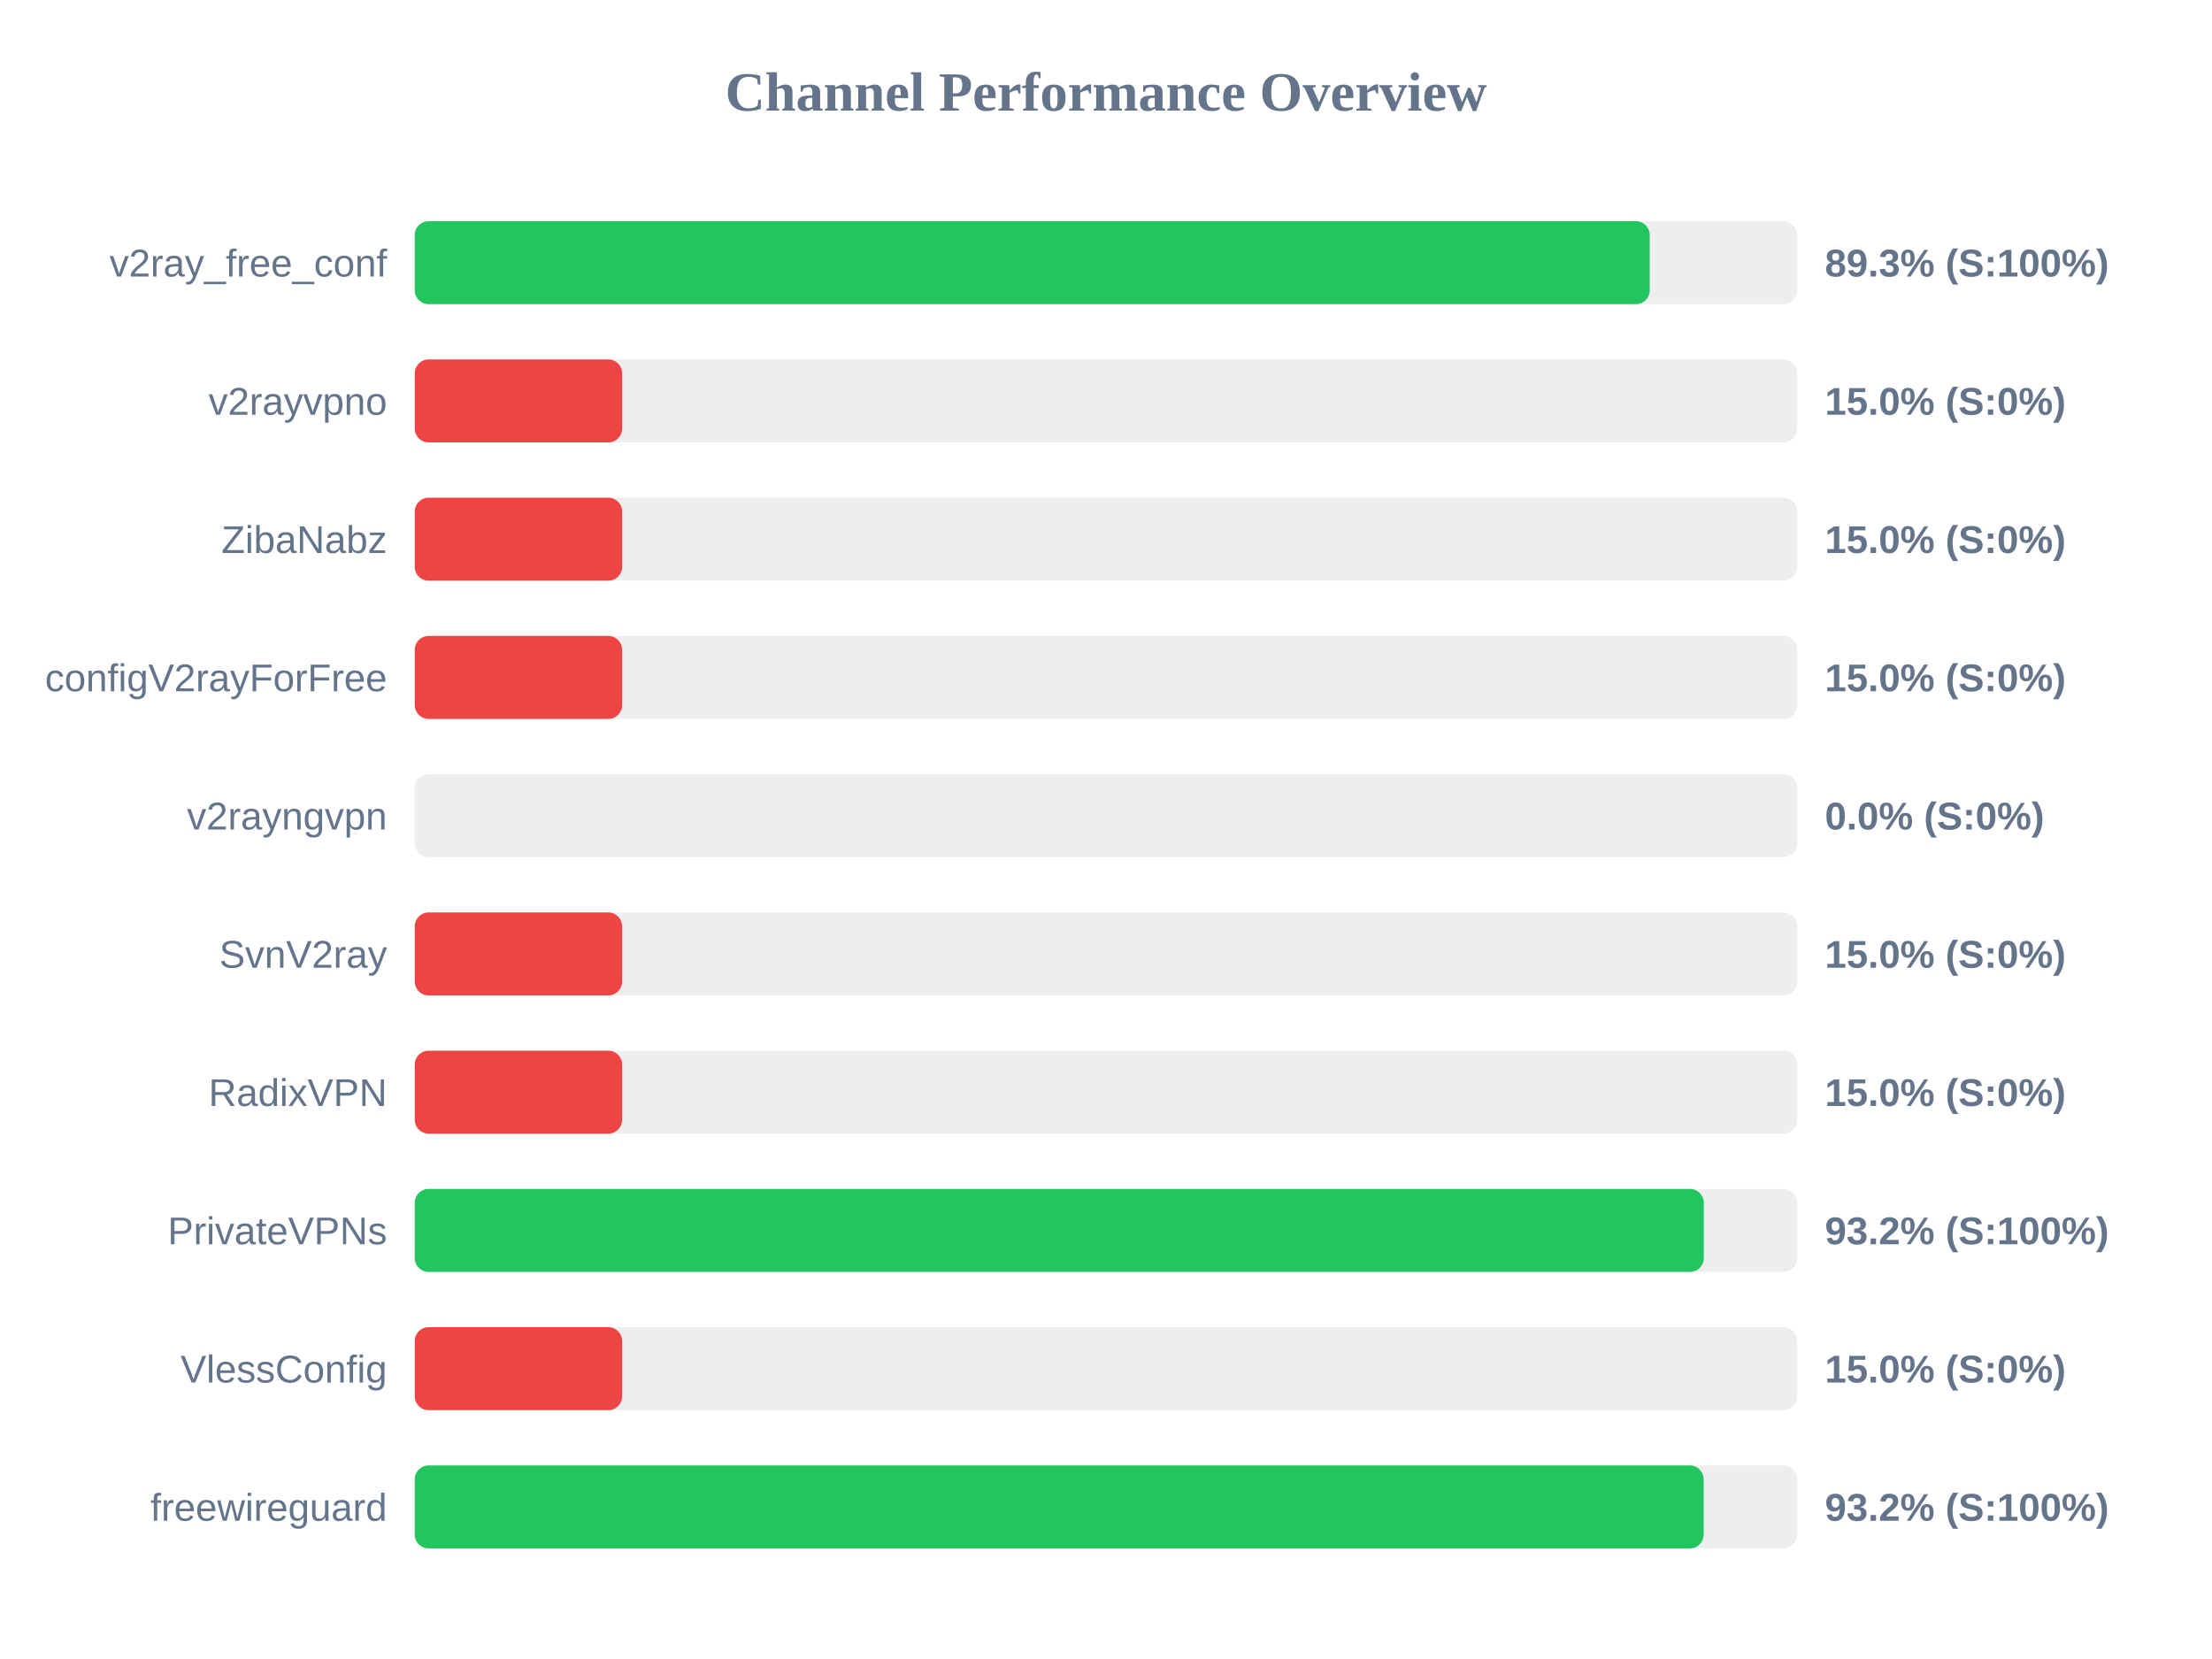
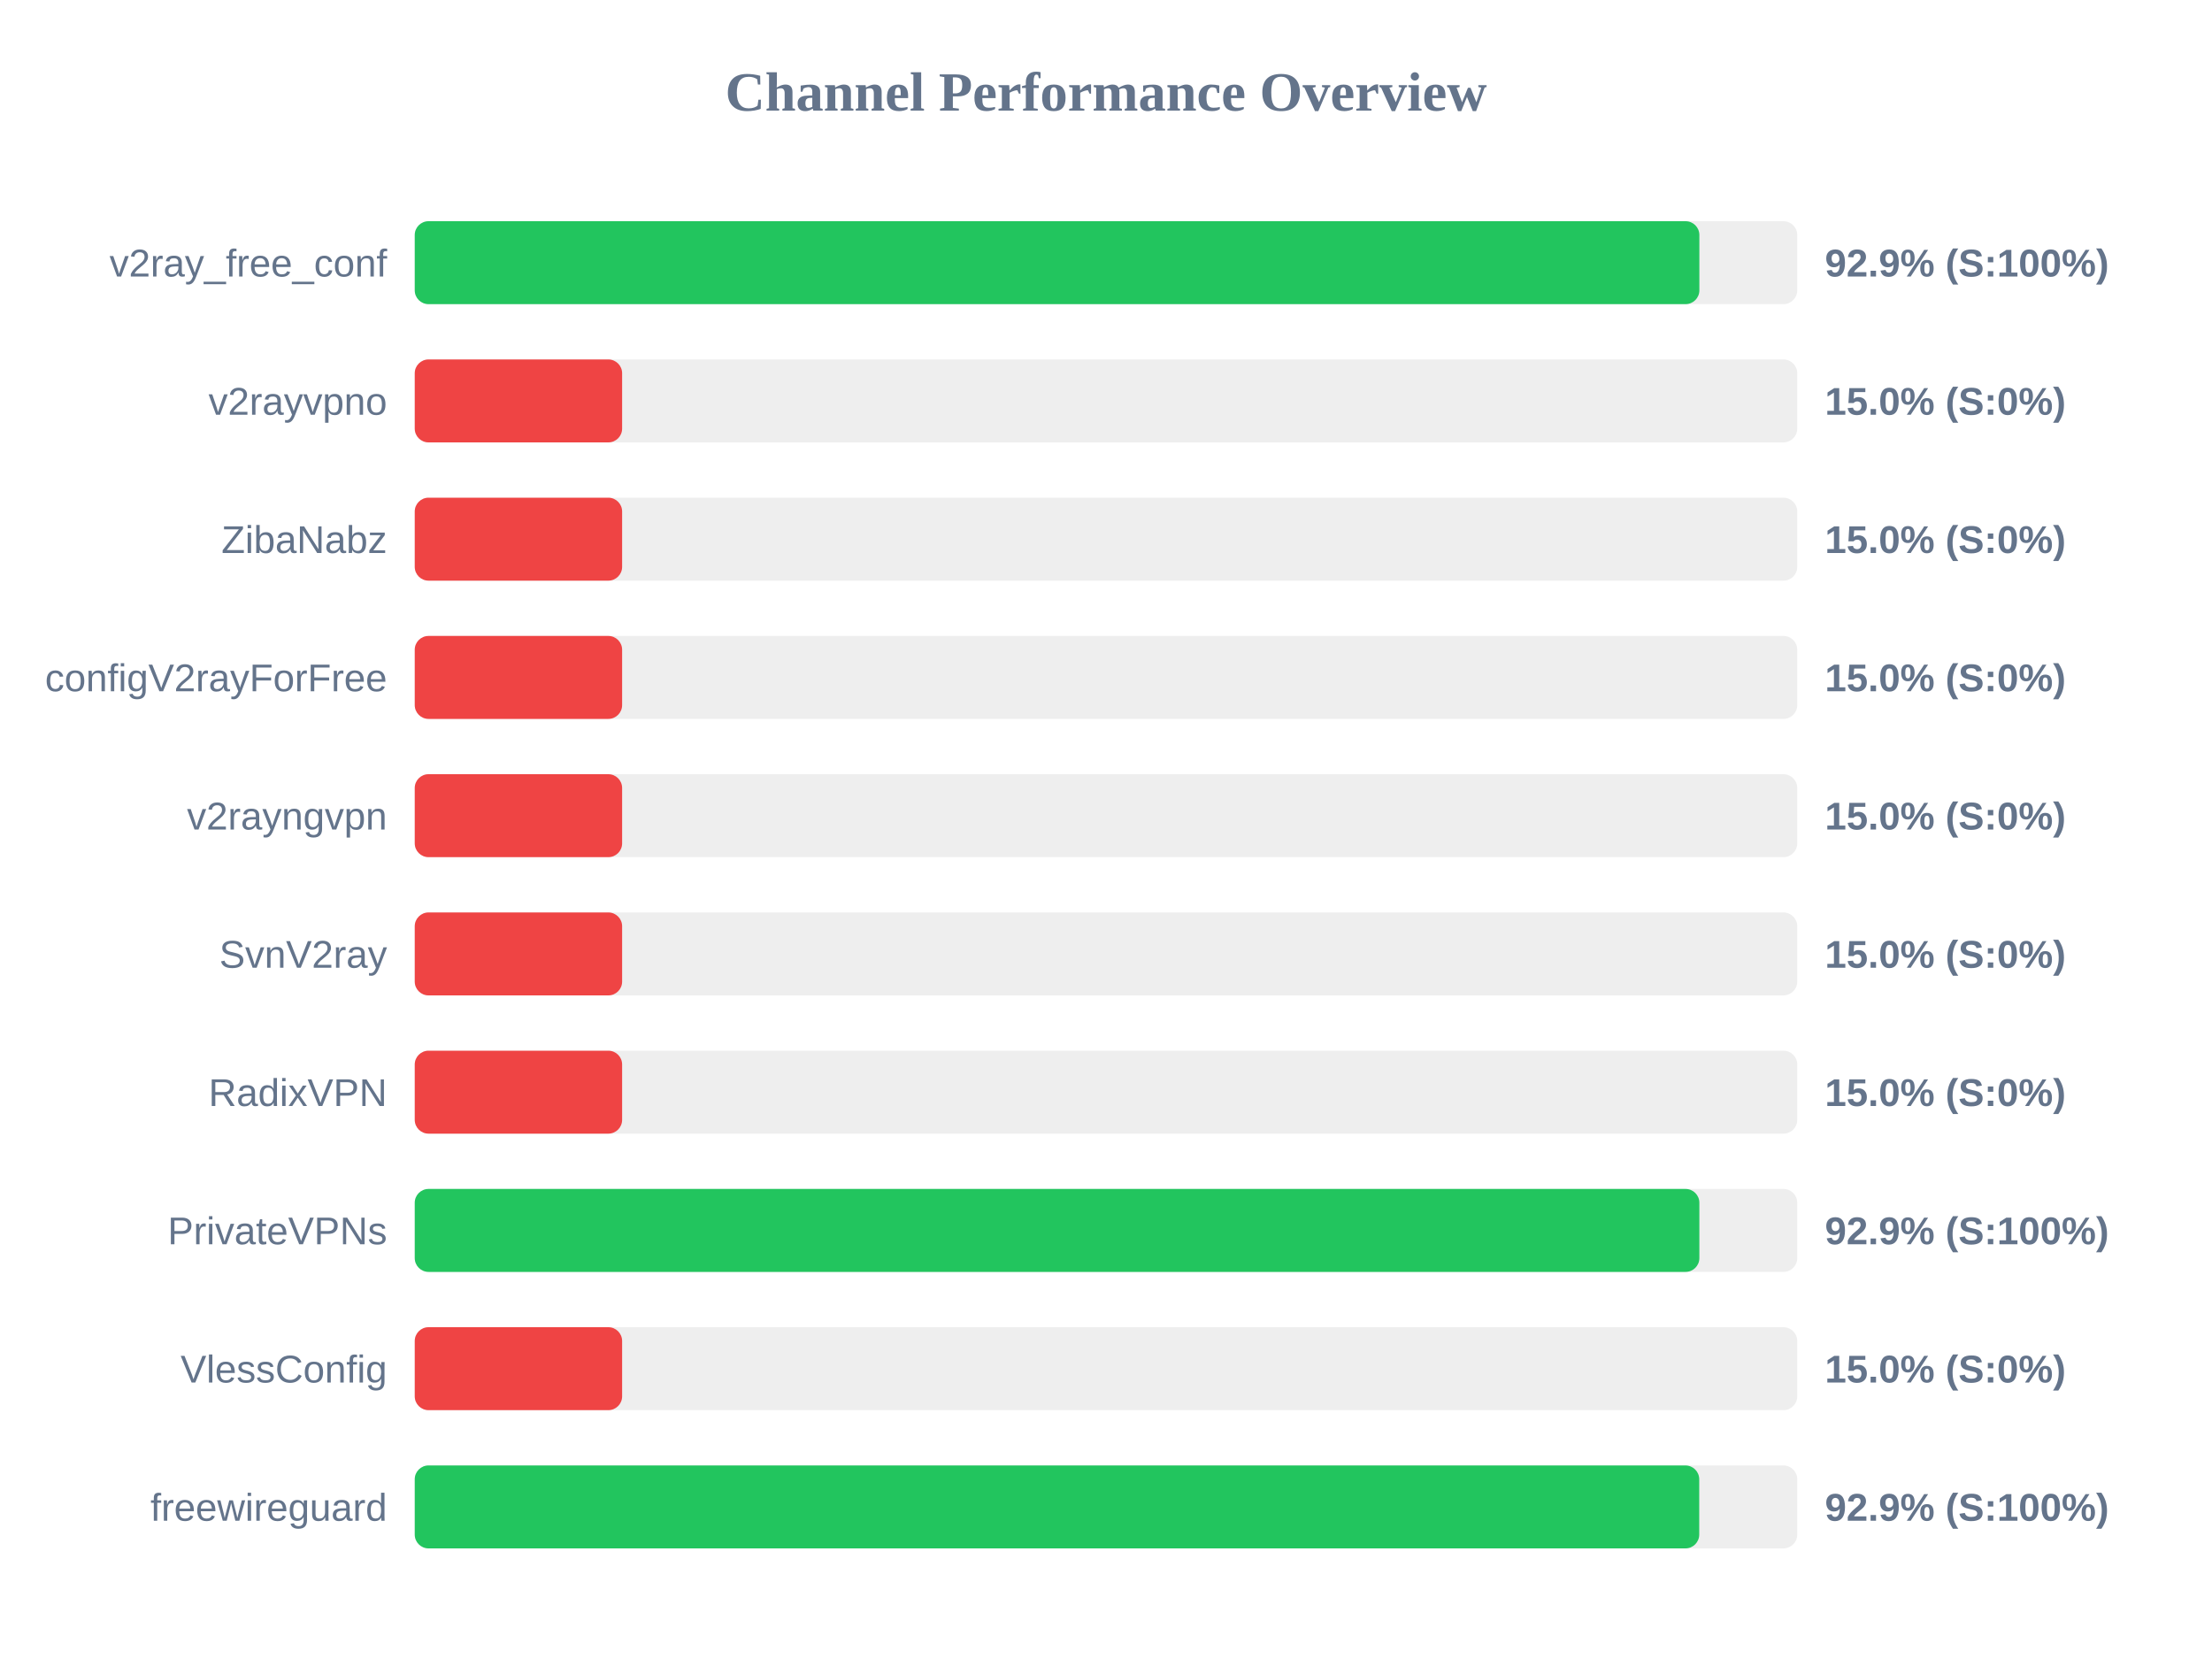
<svg xmlns="http://www.w3.org/2000/svg" width="800" height="600" version="1.1">
  <style>
        .row { font: 14px Arial; fill: #64748b; }
        .score { font: bold 14px Arial; fill: #64748b; }
    </style>
  <text x="400" y="40" text-anchor="middle" font-size="20px" font-weight="bold" fill="#64748b">Channel Performance Overview</text>
  <rect x="150" y="80" width="500" height="30" fill="#eee" rx="5" />
-   <rect x="150" y="80" width="446.65" height="30" fill="#22c55e" rx="5" />
+   <rect x="150" y="80" width="464.6" height="30" fill="#22c55e" rx="5" />
  <text x="140" y="100" text-anchor="end" class="row">v2ray_free_conf</text>
-   <text x="660" y="100" text-anchor="start" class="score">89.3% (S:100%)</text>
+   <text x="660" y="100" text-anchor="start" class="score">92.9% (S:100%)</text>
  <rect x="150" y="130" width="500" height="30" fill="#eee" rx="5" />
  <rect x="150" y="130" width="75.0" height="30" fill="#ef4444" rx="5" />
  <text x="140" y="150" text-anchor="end" class="row">v2rayvpno</text>
  <text x="660" y="150" text-anchor="start" class="score">15.0% (S:0%)</text>
  <rect x="150" y="180" width="500" height="30" fill="#eee" rx="5" />
  <rect x="150" y="180" width="75.0" height="30" fill="#ef4444" rx="5" />
  <text x="140" y="200" text-anchor="end" class="row">ZibaNabz</text>
  <text x="660" y="200" text-anchor="start" class="score">15.0% (S:0%)</text>
  <rect x="150" y="230" width="500" height="30" fill="#eee" rx="5" />
  <rect x="150" y="230" width="75.0" height="30" fill="#ef4444" rx="5" />
  <text x="140" y="250" text-anchor="end" class="row">configV2rayForFree</text>
  <text x="660" y="250" text-anchor="start" class="score">15.0% (S:0%)</text>
  <rect x="150" y="280" width="500" height="30" fill="#eee" rx="5" />
-   <rect x="150" y="280" width="0.0" height="30" fill="#ef4444" rx="5" />
+   <rect x="150" y="280" width="75.0" height="30" fill="#ef4444" rx="5" />
  <text x="140" y="300" text-anchor="end" class="row">v2rayngvpn</text>
-   <text x="660" y="300" text-anchor="start" class="score">0.0% (S:0%)</text>
+   <text x="660" y="300" text-anchor="start" class="score">15.0% (S:0%)</text>
  <rect x="150" y="330" width="500" height="30" fill="#eee" rx="5" />
  <rect x="150" y="330" width="75.0" height="30" fill="#ef4444" rx="5" />
  <text x="140" y="350" text-anchor="end" class="row">SvnV2ray</text>
  <text x="660" y="350" text-anchor="start" class="score">15.0% (S:0%)</text>
  <rect x="150" y="380" width="500" height="30" fill="#eee" rx="5" />
  <rect x="150" y="380" width="75.0" height="30" fill="#ef4444" rx="5" />
  <text x="140" y="400" text-anchor="end" class="row">RadixVPN</text>
  <text x="660" y="400" text-anchor="start" class="score">15.0% (S:0%)</text>
  <rect x="150" y="430" width="500" height="30" fill="#eee" rx="5" />
-   <rect x="150" y="430" width="466.2" height="30" fill="#22c55e" rx="5" />
+   <rect x="150" y="430" width="464.6" height="30" fill="#22c55e" rx="5" />
  <text x="140" y="450" text-anchor="end" class="row">PrivateVPNs</text>
-   <text x="660" y="450" text-anchor="start" class="score">93.2% (S:100%)</text>
+   <text x="660" y="450" text-anchor="start" class="score">92.9% (S:100%)</text>
  <rect x="150" y="480" width="500" height="30" fill="#eee" rx="5" />
  <rect x="150" y="480" width="75.0" height="30" fill="#ef4444" rx="5" />
  <text x="140" y="500" text-anchor="end" class="row">VlessConfig</text>
  <text x="660" y="500" text-anchor="start" class="score">15.0% (S:0%)</text>
  <rect x="150" y="530" width="500" height="30" fill="#eee" rx="5" />
-   <rect x="150" y="530" width="466.15" height="30" fill="#22c55e" rx="5" />
+   <rect x="150" y="530" width="464.55" height="30" fill="#22c55e" rx="5" />
  <text x="140" y="550" text-anchor="end" class="row">freewireguard</text>
-   <text x="660" y="550" text-anchor="start" class="score">93.2% (S:100%)</text>
+   <text x="660" y="550" text-anchor="start" class="score">92.9% (S:100%)</text>
</svg>
